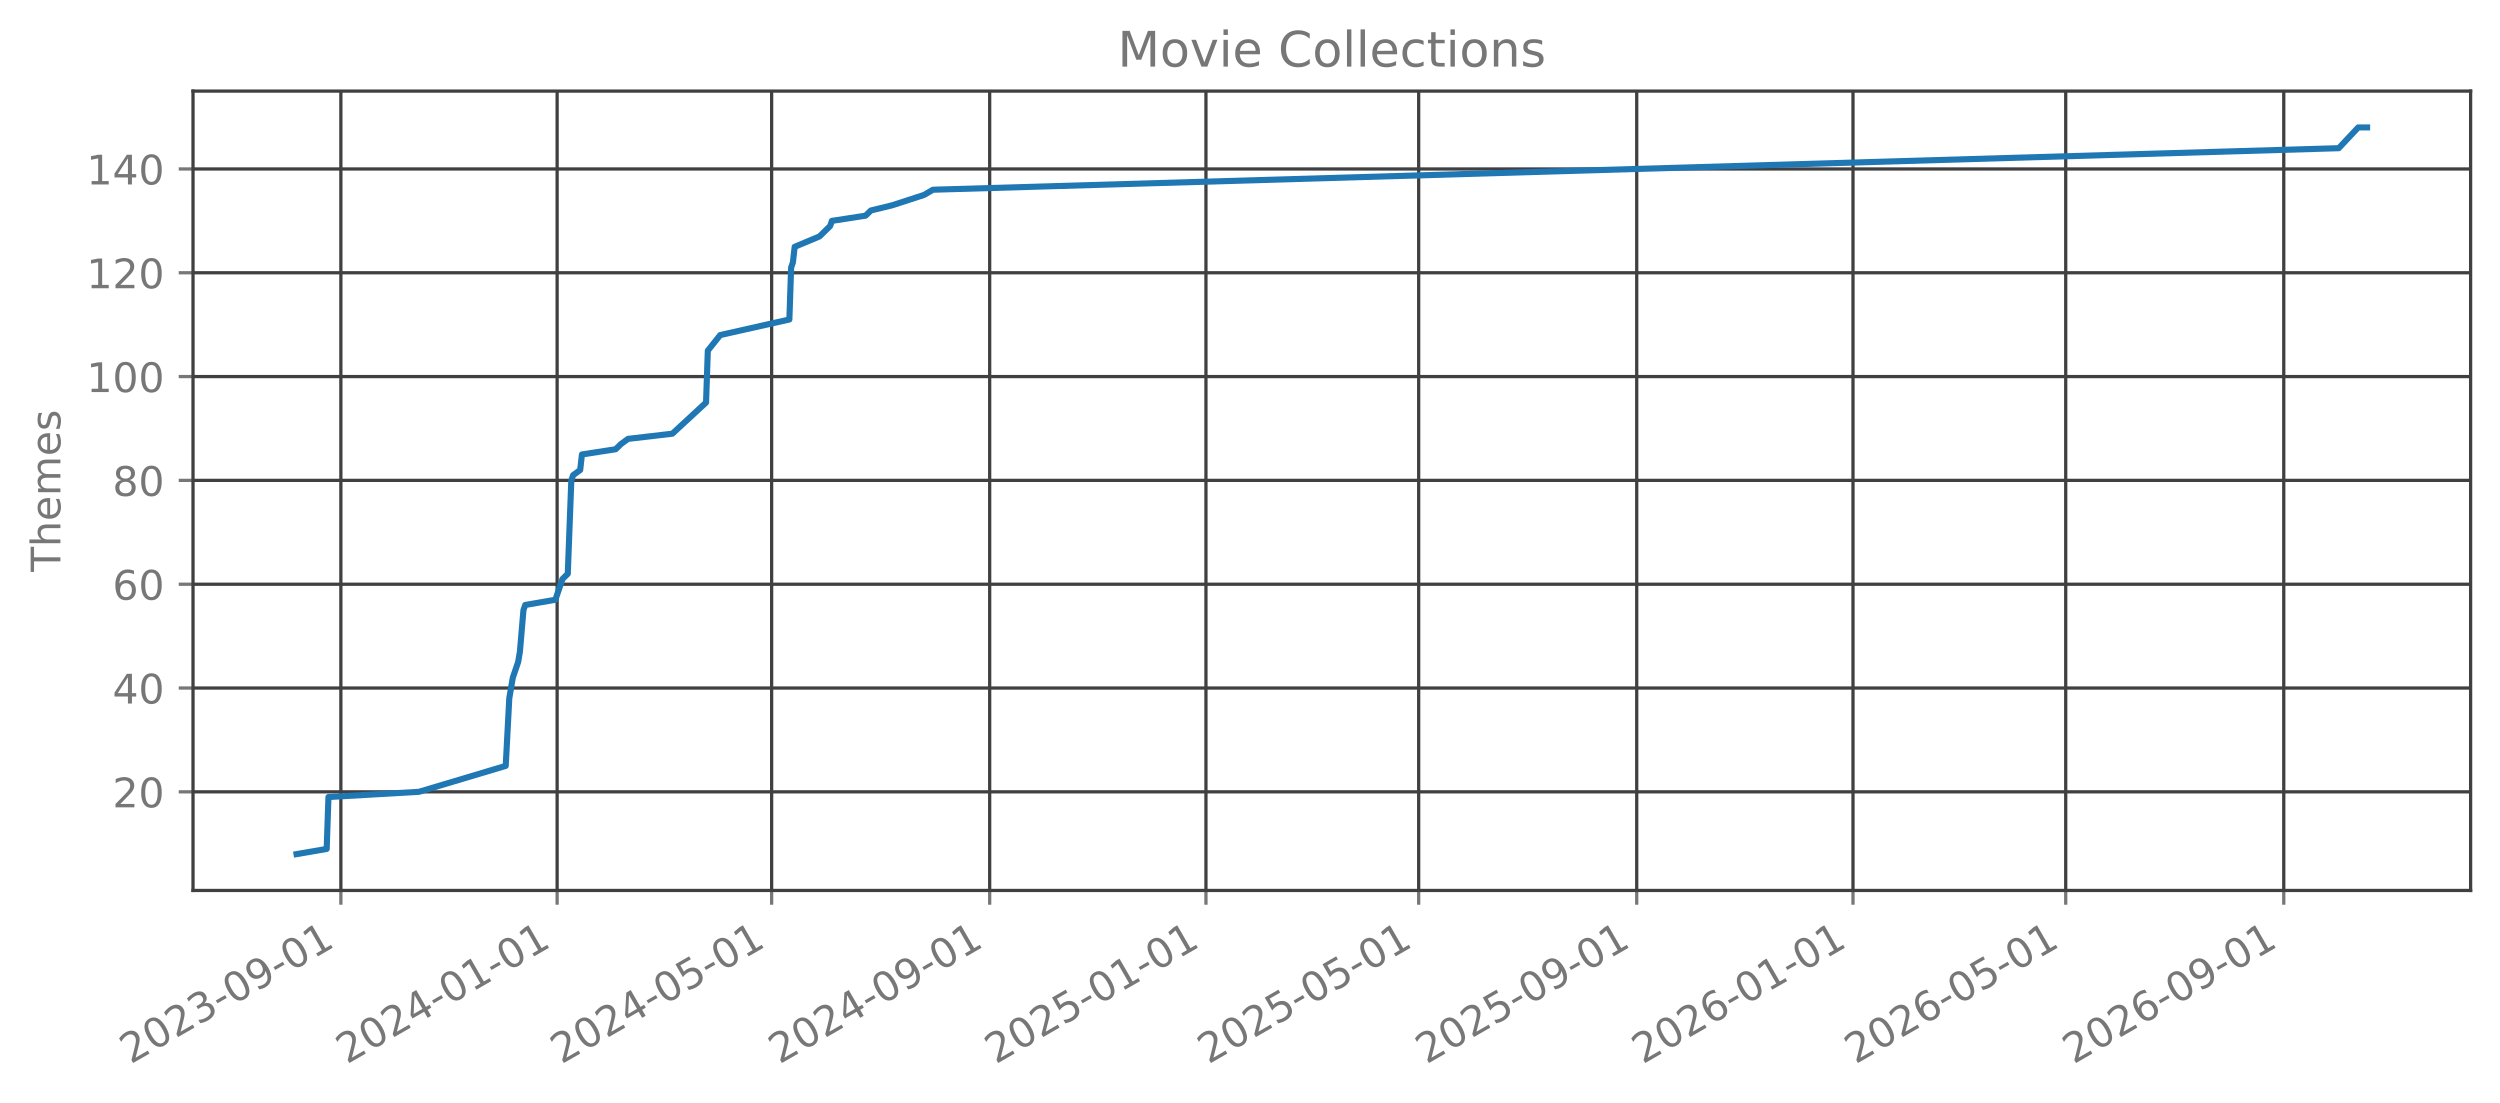
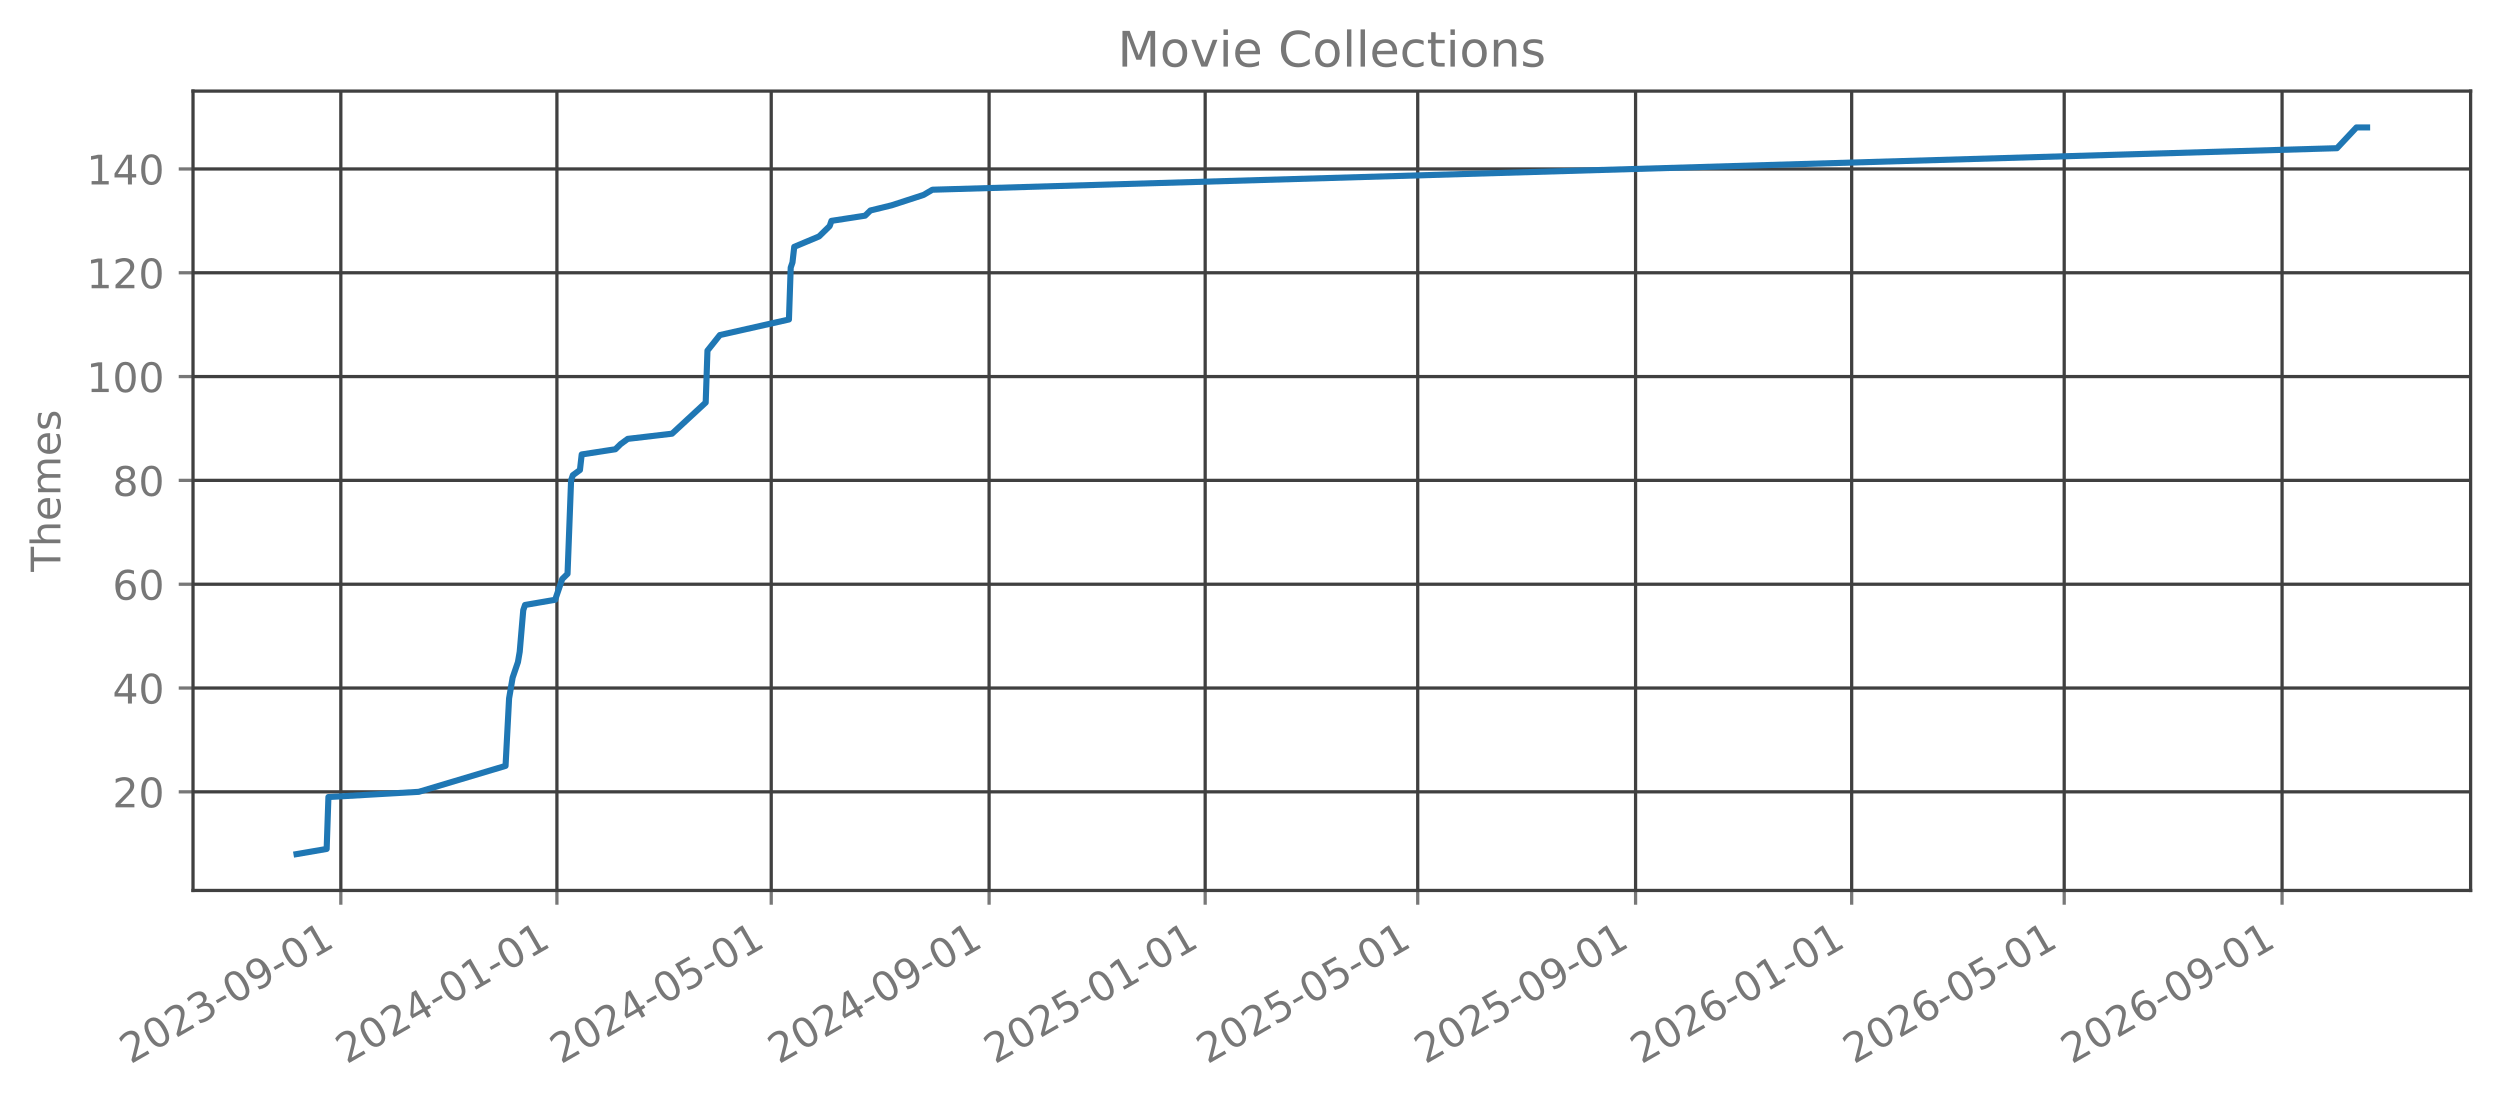
<svg xmlns="http://www.w3.org/2000/svg" xmlns:xlink="http://www.w3.org/1999/xlink" width="612.488pt" height="270.076pt" viewBox="0 0 612.488 270.076" version="1.1">
  <defs>
    <style type="text/css">*{stroke-linejoin: round; stroke-linecap: butt}</style>
  </defs>
  <g id="figure_1">
    <g id="patch_1">
      <path d="M 0 270.076  L 612.488 270.076  L 612.488 -0  L 0 -0  L 0 270.076  z " style="fill: none; opacity: 0" />
    </g>
    <g id="axes_1">
      <g id="patch_2">
        <path d="M 47.288 218.158  L 605.288 218.158  L 605.288 22.318  L 47.288 22.318  L 47.288 218.158  z " style="fill: none; opacity: 0" />
      </g>
      <g id="matplotlib.axis_1">
        <g id="xtick_1">
          <g id="line2d_1">
-             <path d="M 83.51 218.158  L 83.51 22.318  " clip-path="url(#pb17d3c0768)" style="fill: none; stroke: #404040; stroke-width: 0.8; stroke-linecap: square" />
+             <path d="M 83.5 218.158  L 83.5 22.318  " clip-path="url(#pb86d5358da)" style="fill: none; stroke: #404040; stroke-width: 0.8; stroke-linecap: square" />
          </g>
          <g id="line2d_2">
            <defs>
-               <path id="m6e9c4fe32b" d="M 0 0  L 0 3.5  " style="stroke: #777777; stroke-width: 0.8" />
+               <path id="mc505ddf76a" d="M 0 0  L 0 3.5  " style="stroke: #777777; stroke-width: 0.8" />
            </defs>
            <g>
-               <use xlink:href="#m6e9c4fe32b" x="83.51" y="218.158" style="fill: #777777; stroke: #777777; stroke-width: 0.8" />
+               <use xlink:href="#mc505ddf76a" x="83.5" y="218.158" style="fill: #777777; stroke: #777777; stroke-width: 0.8" />
            </g>
          </g>
          <g id="text_1">
-             <g style="fill: #777777" transform="translate(31.97886 260.7957) rotate(-30) scale(0.1 -0.1)">
+             <g style="fill: #777777" transform="translate(31.96957 260.7957) rotate(-30) scale(0.1 -0.1)">
              <defs>
                <path id="DejaVuSans-15" d="M 1228 531  L 3431 531  L 3431 0  L 469 0  L 469 531  Q 828 903 1448 1529  Q 2069 2156 2228 2338  Q 2531 2678 2651 2914  Q 2772 3150 2772 3378  Q 2772 3750 2511 3984  Q 2250 4219 1831 4219  Q 1534 4219 1204 4116  Q 875 4013 500 3803  L 500 4441  Q 881 4594 1212 4672  Q 1544 4750 1819 4750  Q 2544 4750 2975 4387  Q 3406 4025 3406 3419  Q 3406 3131 3298 2873  Q 3191 2616 2906 2266  Q 2828 2175 2409 1742  Q 1991 1309 1228 531  z " transform="scale(0.015625)" />
                <path id="DejaVuSans-13" d="M 2034 4250  Q 1547 4250 1301 3770  Q 1056 3291 1056 2328  Q 1056 1369 1301 889  Q 1547 409 2034 409  Q 2525 409 2770 889  Q 3016 1369 3016 2328  Q 3016 3291 2770 3770  Q 2525 4250 2034 4250  z M 2034 4750  Q 2819 4750 3233 4129  Q 3647 3509 3647 2328  Q 3647 1150 3233 529  Q 2819 -91 2034 -91  Q 1250 -91 836 529  Q 422 1150 422 2328  Q 422 3509 836 4129  Q 1250 4750 2034 4750  z " transform="scale(0.015625)" />
                <path id="DejaVuSans-16" d="M 2597 2516  Q 3050 2419 3304 2112  Q 3559 1806 3559 1356  Q 3559 666 3084 287  Q 2609 -91 1734 -91  Q 1441 -91 1130 -33  Q 819 25 488 141  L 488 750  Q 750 597 1062 519  Q 1375 441 1716 441  Q 2309 441 2620 675  Q 2931 909 2931 1356  Q 2931 1769 2642 2001  Q 2353 2234 1838 2234  L 1294 2234  L 1294 2753  L 1863 2753  Q 2328 2753 2575 2939  Q 2822 3125 2822 3475  Q 2822 3834 2567 4026  Q 2313 4219 1838 4219  Q 1578 4219 1281 4162  Q 984 4106 628 3988  L 628 4550  Q 988 4650 1302 4700  Q 1616 4750 1894 4750  Q 2613 4750 3031 4423  Q 3450 4097 3450 3541  Q 3450 3153 3228 2886  Q 3006 2619 2597 2516  z " transform="scale(0.015625)" />
                <path id="DejaVuSans-10" d="M 313 2009  L 1997 2009  L 1997 1497  L 313 1497  L 313 2009  z " transform="scale(0.015625)" />
                <path id="DejaVuSans-1c" d="M 703 97  L 703 672  Q 941 559 1184 500  Q 1428 441 1663 441  Q 2288 441 2617 861  Q 2947 1281 2994 2138  Q 2813 1869 2534 1725  Q 2256 1581 1919 1581  Q 1219 1581 811 2004  Q 403 2428 403 3163  Q 403 3881 828 4315  Q 1253 4750 1959 4750  Q 2769 4750 3195 4129  Q 3622 3509 3622 2328  Q 3622 1225 3098 567  Q 2575 -91 1691 -91  Q 1453 -91 1209 -44  Q 966 3 703 97  z M 1959 2075  Q 2384 2075 2632 2365  Q 2881 2656 2881 3163  Q 2881 3666 2632 3958  Q 2384 4250 1959 4250  Q 1534 4250 1286 3958  Q 1038 3666 1038 3163  Q 1038 2656 1286 2365  Q 1534 2075 1959 2075  z " transform="scale(0.015625)" />
                <path id="DejaVuSans-14" d="M 794 531  L 1825 531  L 1825 4091  L 703 3866  L 703 4441  L 1819 4666  L 2450 4666  L 2450 531  L 3481 531  L 3481 0  L 794 0  L 794 531  z " transform="scale(0.015625)" />
              </defs>
              <use xlink:href="#DejaVuSans-15" />
              <use xlink:href="#DejaVuSans-13" transform="translate(63.625 0)" />
              <use xlink:href="#DejaVuSans-15" transform="translate(127.25 0)" />
              <use xlink:href="#DejaVuSans-16" transform="translate(190.875 0)" />
              <use xlink:href="#DejaVuSans-10" transform="translate(254.5 0)" />
              <use xlink:href="#DejaVuSans-13" transform="translate(290.5781 0)" />
              <use xlink:href="#DejaVuSans-1c" transform="translate(354.2031 0)" />
              <use xlink:href="#DejaVuSans-10" transform="translate(417.8281 0)" />
              <use xlink:href="#DejaVuSans-13" transform="translate(453.9062 0)" />
              <use xlink:href="#DejaVuSans-14" transform="translate(517.5312 0)" />
            </g>
          </g>
        </g>
        <g id="xtick_2">
          <g id="line2d_3">
-             <path d="M 136.495 218.158  L 136.495 22.318  " clip-path="url(#pb17d3c0768)" style="fill: none; stroke: #404040; stroke-width: 0.8; stroke-linecap: square" />
+             <path d="M 136.441 218.158  L 136.441 22.318  " clip-path="url(#pb86d5358da)" style="fill: none; stroke: #404040; stroke-width: 0.8; stroke-linecap: square" />
          </g>
          <g id="line2d_4">
            <g>
-               <use xlink:href="#m6e9c4fe32b" x="136.495" y="218.158" style="fill: #777777; stroke: #777777; stroke-width: 0.8" />
+               <use xlink:href="#mc505ddf76a" x="136.441" y="218.158" style="fill: #777777; stroke: #777777; stroke-width: 0.8" />
            </g>
          </g>
          <g id="text_2">
-             <g style="fill: #777777" transform="translate(84.96454 260.7957) rotate(-30) scale(0.1 -0.1)">
+             <g style="fill: #777777" transform="translate(84.90992 260.7957) rotate(-30) scale(0.1 -0.1)">
              <defs>
                <path id="DejaVuSans-17" d="M 2419 4116  L 825 1625  L 2419 1625  L 2419 4116  z M 2253 4666  L 3047 4666  L 3047 1625  L 3713 1625  L 3713 1100  L 3047 1100  L 3047 0  L 2419 0  L 2419 1100  L 313 1100  L 313 1709  L 2253 4666  z " transform="scale(0.015625)" />
              </defs>
              <use xlink:href="#DejaVuSans-15" />
              <use xlink:href="#DejaVuSans-13" transform="translate(63.625 0)" />
              <use xlink:href="#DejaVuSans-15" transform="translate(127.25 0)" />
              <use xlink:href="#DejaVuSans-17" transform="translate(190.875 0)" />
              <use xlink:href="#DejaVuSans-10" transform="translate(254.5 0)" />
              <use xlink:href="#DejaVuSans-13" transform="translate(290.5781 0)" />
              <use xlink:href="#DejaVuSans-14" transform="translate(354.2031 0)" />
              <use xlink:href="#DejaVuSans-10" transform="translate(417.8281 0)" />
              <use xlink:href="#DejaVuSans-13" transform="translate(453.9062 0)" />
              <use xlink:href="#DejaVuSans-14" transform="translate(517.5312 0)" />
            </g>
          </g>
        </g>
        <g id="xtick_3">
          <g id="line2d_5">
-             <path d="M 189.047 218.158  L 189.047 22.318  " clip-path="url(#pb17d3c0768)" style="fill: none; stroke: #404040; stroke-width: 0.8; stroke-linecap: square" />
+             <path d="M 188.947 218.158  L 188.947 22.318  " clip-path="url(#pb86d5358da)" style="fill: none; stroke: #404040; stroke-width: 0.8; stroke-linecap: square" />
          </g>
          <g id="line2d_6">
            <g>
-               <use xlink:href="#m6e9c4fe32b" x="189.047" y="218.158" style="fill: #777777; stroke: #777777; stroke-width: 0.8" />
+               <use xlink:href="#mc505ddf76a" x="188.947" y="218.158" style="fill: #777777; stroke: #777777; stroke-width: 0.8" />
            </g>
          </g>
          <g id="text_3">
-             <g style="fill: #777777" transform="translate(137.5159 260.7957) rotate(-30) scale(0.1 -0.1)">
+             <g style="fill: #777777" transform="translate(137.4163 260.7957) rotate(-30) scale(0.1 -0.1)">
              <defs>
                <path id="DejaVuSans-18" d="M 691 4666  L 3169 4666  L 3169 4134  L 1269 4134  L 1269 2991  Q 1406 3038 1543 3061  Q 1681 3084 1819 3084  Q 2600 3084 3056 2656  Q 3513 2228 3513 1497  Q 3513 744 3044 326  Q 2575 -91 1722 -91  Q 1428 -91 1123 -41  Q 819 9 494 109  L 494 744  Q 775 591 1075 516  Q 1375 441 1709 441  Q 2250 441 2565 725  Q 2881 1009 2881 1497  Q 2881 1984 2565 2268  Q 2250 2553 1709 2553  Q 1456 2553 1204 2497  Q 953 2441 691 2322  L 691 4666  z " transform="scale(0.015625)" />
              </defs>
              <use xlink:href="#DejaVuSans-15" />
              <use xlink:href="#DejaVuSans-13" transform="translate(63.625 0)" />
              <use xlink:href="#DejaVuSans-15" transform="translate(127.25 0)" />
              <use xlink:href="#DejaVuSans-17" transform="translate(190.875 0)" />
              <use xlink:href="#DejaVuSans-10" transform="translate(254.5 0)" />
              <use xlink:href="#DejaVuSans-13" transform="translate(290.5781 0)" />
              <use xlink:href="#DejaVuSans-18" transform="translate(354.2031 0)" />
              <use xlink:href="#DejaVuSans-10" transform="translate(417.8281 0)" />
              <use xlink:href="#DejaVuSans-13" transform="translate(453.9062 0)" />
              <use xlink:href="#DejaVuSans-14" transform="translate(517.5312 0)" />
            </g>
          </g>
        </g>
        <g id="xtick_4">
          <g id="line2d_7">
-             <path d="M 242.467 218.158  L 242.467 22.318  " clip-path="url(#pb17d3c0768)" style="fill: none; stroke: #404040; stroke-width: 0.8; stroke-linecap: square" />
+             <path d="M 242.321 218.158  L 242.321 22.318  " clip-path="url(#pb86d5358da)" style="fill: none; stroke: #404040; stroke-width: 0.8; stroke-linecap: square" />
          </g>
          <g id="line2d_8">
            <g>
-               <use xlink:href="#m6e9c4fe32b" x="242.467" y="218.158" style="fill: #777777; stroke: #777777; stroke-width: 0.8" />
+               <use xlink:href="#mc505ddf76a" x="242.321" y="218.158" style="fill: #777777; stroke: #777777; stroke-width: 0.8" />
            </g>
          </g>
          <g id="text_4">
-             <g style="fill: #777777" transform="translate(190.9359 260.7957) rotate(-30) scale(0.1 -0.1)">
+             <g style="fill: #777777" transform="translate(190.7906 260.7957) rotate(-30) scale(0.1 -0.1)">
              <use xlink:href="#DejaVuSans-15" />
              <use xlink:href="#DejaVuSans-13" transform="translate(63.625 0)" />
              <use xlink:href="#DejaVuSans-15" transform="translate(127.25 0)" />
              <use xlink:href="#DejaVuSans-17" transform="translate(190.875 0)" />
              <use xlink:href="#DejaVuSans-10" transform="translate(254.5 0)" />
              <use xlink:href="#DejaVuSans-13" transform="translate(290.5781 0)" />
              <use xlink:href="#DejaVuSans-1c" transform="translate(354.2031 0)" />
              <use xlink:href="#DejaVuSans-10" transform="translate(417.8281 0)" />
              <use xlink:href="#DejaVuSans-13" transform="translate(453.9062 0)" />
              <use xlink:href="#DejaVuSans-14" transform="translate(517.5312 0)" />
            </g>
          </g>
        </g>
        <g id="xtick_5">
          <g id="line2d_9">
-             <path d="M 295.452 218.158  L 295.452 22.318  " clip-path="url(#pb17d3c0768)" style="fill: none; stroke: #404040; stroke-width: 0.8; stroke-linecap: square" />
+             <path d="M 295.262 218.158  L 295.262 22.318  " clip-path="url(#pb86d5358da)" style="fill: none; stroke: #404040; stroke-width: 0.8; stroke-linecap: square" />
          </g>
          <g id="line2d_10">
            <g>
-               <use xlink:href="#m6e9c4fe32b" x="295.452" y="218.158" style="fill: #777777; stroke: #777777; stroke-width: 0.8" />
+               <use xlink:href="#mc505ddf76a" x="295.262" y="218.158" style="fill: #777777; stroke: #777777; stroke-width: 0.8" />
            </g>
          </g>
          <g id="text_5">
-             <g style="fill: #777777" transform="translate(243.9216 260.7957) rotate(-30) scale(0.1 -0.1)">
+             <g style="fill: #777777" transform="translate(243.731 260.7957) rotate(-30) scale(0.1 -0.1)">
              <use xlink:href="#DejaVuSans-15" />
              <use xlink:href="#DejaVuSans-13" transform="translate(63.625 0)" />
              <use xlink:href="#DejaVuSans-15" transform="translate(127.25 0)" />
              <use xlink:href="#DejaVuSans-18" transform="translate(190.875 0)" />
              <use xlink:href="#DejaVuSans-10" transform="translate(254.5 0)" />
              <use xlink:href="#DejaVuSans-13" transform="translate(290.5781 0)" />
              <use xlink:href="#DejaVuSans-14" transform="translate(354.2031 0)" />
              <use xlink:href="#DejaVuSans-10" transform="translate(417.8281 0)" />
              <use xlink:href="#DejaVuSans-13" transform="translate(453.9062 0)" />
              <use xlink:href="#DejaVuSans-14" transform="translate(517.5312 0)" />
            </g>
          </g>
        </g>
        <g id="xtick_6">
          <g id="line2d_11">
-             <path d="M 347.569 218.158  L 347.569 22.318  " clip-path="url(#pb17d3c0768)" style="fill: none; stroke: #404040; stroke-width: 0.8; stroke-linecap: square" />
+             <path d="M 347.334 218.158  L 347.334 22.318  " clip-path="url(#pb86d5358da)" style="fill: none; stroke: #404040; stroke-width: 0.8; stroke-linecap: square" />
          </g>
          <g id="line2d_12">
            <g>
-               <use xlink:href="#m6e9c4fe32b" x="347.569" y="218.158" style="fill: #777777; stroke: #777777; stroke-width: 0.8" />
+               <use xlink:href="#mc505ddf76a" x="347.334" y="218.158" style="fill: #777777; stroke: #777777; stroke-width: 0.8" />
            </g>
          </g>
          <g id="text_6">
-             <g style="fill: #777777" transform="translate(296.0386 260.7957) rotate(-30) scale(0.1 -0.1)">
+             <g style="fill: #777777" transform="translate(295.8035 260.7957) rotate(-30) scale(0.1 -0.1)">
              <use xlink:href="#DejaVuSans-15" />
              <use xlink:href="#DejaVuSans-13" transform="translate(63.625 0)" />
              <use xlink:href="#DejaVuSans-15" transform="translate(127.25 0)" />
              <use xlink:href="#DejaVuSans-18" transform="translate(190.875 0)" />
              <use xlink:href="#DejaVuSans-10" transform="translate(254.5 0)" />
              <use xlink:href="#DejaVuSans-13" transform="translate(290.5781 0)" />
              <use xlink:href="#DejaVuSans-18" transform="translate(354.2031 0)" />
              <use xlink:href="#DejaVuSans-10" transform="translate(417.8281 0)" />
              <use xlink:href="#DejaVuSans-13" transform="translate(453.9062 0)" />
              <use xlink:href="#DejaVuSans-14" transform="translate(517.5312 0)" />
            </g>
          </g>
        </g>
        <g id="xtick_7">
          <g id="line2d_13">
-             <path d="M 400.989 218.158  L 400.989 22.318  " clip-path="url(#pb17d3c0768)" style="fill: none; stroke: #404040; stroke-width: 0.8; stroke-linecap: square" />
+             <path d="M 400.709 218.158  L 400.709 22.318  " clip-path="url(#pb86d5358da)" style="fill: none; stroke: #404040; stroke-width: 0.8; stroke-linecap: square" />
          </g>
          <g id="line2d_14">
            <g>
-               <use xlink:href="#m6e9c4fe32b" x="400.989" y="218.158" style="fill: #777777; stroke: #777777; stroke-width: 0.8" />
+               <use xlink:href="#mc505ddf76a" x="400.709" y="218.158" style="fill: #777777; stroke: #777777; stroke-width: 0.8" />
            </g>
          </g>
          <g id="text_7">
-             <g style="fill: #777777" transform="translate(349.4586 260.7957) rotate(-30) scale(0.1 -0.1)">
+             <g style="fill: #777777" transform="translate(349.1778 260.7957) rotate(-30) scale(0.1 -0.1)">
              <use xlink:href="#DejaVuSans-15" />
              <use xlink:href="#DejaVuSans-13" transform="translate(63.625 0)" />
              <use xlink:href="#DejaVuSans-15" transform="translate(127.25 0)" />
              <use xlink:href="#DejaVuSans-18" transform="translate(190.875 0)" />
              <use xlink:href="#DejaVuSans-10" transform="translate(254.5 0)" />
              <use xlink:href="#DejaVuSans-13" transform="translate(290.5781 0)" />
              <use xlink:href="#DejaVuSans-1c" transform="translate(354.2031 0)" />
              <use xlink:href="#DejaVuSans-10" transform="translate(417.8281 0)" />
              <use xlink:href="#DejaVuSans-13" transform="translate(453.9062 0)" />
              <use xlink:href="#DejaVuSans-14" transform="translate(517.5312 0)" />
            </g>
          </g>
        </g>
        <g id="xtick_8">
          <g id="line2d_15">
-             <path d="M 453.975 218.158  L 453.975 22.318  " clip-path="url(#pb17d3c0768)" style="fill: none; stroke: #404040; stroke-width: 0.8; stroke-linecap: square" />
+             <path d="M 453.649 218.158  L 453.649 22.318  " clip-path="url(#pb86d5358da)" style="fill: none; stroke: #404040; stroke-width: 0.8; stroke-linecap: square" />
          </g>
          <g id="line2d_16">
            <g>
-               <use xlink:href="#m6e9c4fe32b" x="453.975" y="218.158" style="fill: #777777; stroke: #777777; stroke-width: 0.8" />
+               <use xlink:href="#mc505ddf76a" x="453.649" y="218.158" style="fill: #777777; stroke: #777777; stroke-width: 0.8" />
            </g>
          </g>
          <g id="text_8">
-             <g style="fill: #777777" transform="translate(402.4443 260.7957) rotate(-30) scale(0.1 -0.1)">
+             <g style="fill: #777777" transform="translate(402.1181 260.7957) rotate(-30) scale(0.1 -0.1)">
              <defs>
                <path id="DejaVuSans-19" d="M 2113 2584  Q 1688 2584 1439 2293  Q 1191 2003 1191 1497  Q 1191 994 1439 701  Q 1688 409 2113 409  Q 2538 409 2786 701  Q 3034 994 3034 1497  Q 3034 2003 2786 2293  Q 2538 2584 2113 2584  z M 3366 4563  L 3366 3988  Q 3128 4100 2886 4159  Q 2644 4219 2406 4219  Q 1781 4219 1451 3797  Q 1122 3375 1075 2522  Q 1259 2794 1537 2939  Q 1816 3084 2150 3084  Q 2853 3084 3261 2657  Q 3669 2231 3669 1497  Q 3669 778 3244 343  Q 2819 -91 2113 -91  Q 1303 -91 875 529  Q 447 1150 447 2328  Q 447 3434 972 4092  Q 1497 4750 2381 4750  Q 2619 4750 2861 4703  Q 3103 4656 3366 4563  z " transform="scale(0.015625)" />
              </defs>
              <use xlink:href="#DejaVuSans-15" />
              <use xlink:href="#DejaVuSans-13" transform="translate(63.625 0)" />
              <use xlink:href="#DejaVuSans-15" transform="translate(127.25 0)" />
              <use xlink:href="#DejaVuSans-19" transform="translate(190.875 0)" />
              <use xlink:href="#DejaVuSans-10" transform="translate(254.5 0)" />
              <use xlink:href="#DejaVuSans-13" transform="translate(290.5781 0)" />
              <use xlink:href="#DejaVuSans-14" transform="translate(354.2031 0)" />
              <use xlink:href="#DejaVuSans-10" transform="translate(417.8281 0)" />
              <use xlink:href="#DejaVuSans-13" transform="translate(453.9062 0)" />
              <use xlink:href="#DejaVuSans-14" transform="translate(517.5312 0)" />
            </g>
          </g>
        </g>
        <g id="xtick_9">
          <g id="line2d_17">
-             <path d="M 506.092 218.158  L 506.092 22.318  " clip-path="url(#pb17d3c0768)" style="fill: none; stroke: #404040; stroke-width: 0.8; stroke-linecap: square" />
+             <path d="M 505.721 218.158  L 505.721 22.318  " clip-path="url(#pb86d5358da)" style="fill: none; stroke: #404040; stroke-width: 0.8; stroke-linecap: square" />
          </g>
          <g id="line2d_18">
            <g>
-               <use xlink:href="#m6e9c4fe32b" x="506.092" y="218.158" style="fill: #777777; stroke: #777777; stroke-width: 0.8" />
+               <use xlink:href="#mc505ddf76a" x="505.721" y="218.158" style="fill: #777777; stroke: #777777; stroke-width: 0.8" />
            </g>
          </g>
          <g id="text_9">
-             <g style="fill: #777777" transform="translate(454.5614 260.7957) rotate(-30) scale(0.1 -0.1)">
+             <g style="fill: #777777" transform="translate(454.1906 260.7957) rotate(-30) scale(0.1 -0.1)">
              <use xlink:href="#DejaVuSans-15" />
              <use xlink:href="#DejaVuSans-13" transform="translate(63.625 0)" />
              <use xlink:href="#DejaVuSans-15" transform="translate(127.25 0)" />
              <use xlink:href="#DejaVuSans-19" transform="translate(190.875 0)" />
              <use xlink:href="#DejaVuSans-10" transform="translate(254.5 0)" />
              <use xlink:href="#DejaVuSans-13" transform="translate(290.5781 0)" />
              <use xlink:href="#DejaVuSans-18" transform="translate(354.2031 0)" />
              <use xlink:href="#DejaVuSans-10" transform="translate(417.8281 0)" />
              <use xlink:href="#DejaVuSans-13" transform="translate(453.9062 0)" />
              <use xlink:href="#DejaVuSans-14" transform="translate(517.5312 0)" />
            </g>
          </g>
        </g>
        <g id="xtick_10">
          <g id="line2d_19">
-             <path d="M 559.512 218.158  L 559.512 22.318  " clip-path="url(#pb17d3c0768)" style="fill: none; stroke: #404040; stroke-width: 0.8; stroke-linecap: square" />
+             <path d="M 559.096 218.158  L 559.096 22.318  " clip-path="url(#pb86d5358da)" style="fill: none; stroke: #404040; stroke-width: 0.8; stroke-linecap: square" />
          </g>
          <g id="line2d_20">
            <g>
-               <use xlink:href="#m6e9c4fe32b" x="559.512" y="218.158" style="fill: #777777; stroke: #777777; stroke-width: 0.8" />
+               <use xlink:href="#mc505ddf76a" x="559.096" y="218.158" style="fill: #777777; stroke: #777777; stroke-width: 0.8" />
            </g>
          </g>
          <g id="text_10">
-             <g style="fill: #777777" transform="translate(507.9814 260.7957) rotate(-30) scale(0.1 -0.1)">
+             <g style="fill: #777777" transform="translate(507.5649 260.7957) rotate(-30) scale(0.1 -0.1)">
              <use xlink:href="#DejaVuSans-15" />
              <use xlink:href="#DejaVuSans-13" transform="translate(63.625 0)" />
              <use xlink:href="#DejaVuSans-15" transform="translate(127.25 0)" />
              <use xlink:href="#DejaVuSans-19" transform="translate(190.875 0)" />
              <use xlink:href="#DejaVuSans-10" transform="translate(254.5 0)" />
              <use xlink:href="#DejaVuSans-13" transform="translate(290.5781 0)" />
              <use xlink:href="#DejaVuSans-1c" transform="translate(354.2031 0)" />
              <use xlink:href="#DejaVuSans-10" transform="translate(417.8281 0)" />
              <use xlink:href="#DejaVuSans-13" transform="translate(453.9062 0)" />
              <use xlink:href="#DejaVuSans-14" transform="translate(517.5312 0)" />
            </g>
          </g>
        </g>
      </g>
      <g id="matplotlib.axis_2">
        <g id="ytick_1">
          <g id="line2d_21">
-             <path d="M 47.288 193.996  L 605.288 193.996  " clip-path="url(#pb17d3c0768)" style="fill: none; stroke: #404040; stroke-width: 0.8; stroke-linecap: square" />
+             <path d="M 47.288 193.996  L 605.288 193.996  " clip-path="url(#pb86d5358da)" style="fill: none; stroke: #404040; stroke-width: 0.8; stroke-linecap: square" />
          </g>
          <g id="line2d_22">
            <defs>
-               <path id="m82430ee1d3" d="M 0 0  L -3.5 0  " style="stroke: #777777; stroke-width: 0.8" />
+               <path id="m40bb09ea92" d="M 0 0  L -3.5 0  " style="stroke: #777777; stroke-width: 0.8" />
            </defs>
            <g>
-               <use xlink:href="#m82430ee1d3" x="47.288" y="193.996" style="fill: #777777; stroke: #777777; stroke-width: 0.8" />
+               <use xlink:href="#m40bb09ea92" x="47.288" y="193.996" style="fill: #777777; stroke: #777777; stroke-width: 0.8" />
            </g>
          </g>
          <g id="text_11">
            <g style="fill: #777777" transform="translate(27.56328 197.7949) scale(0.1 -0.1)">
              <use xlink:href="#DejaVuSans-15" />
              <use xlink:href="#DejaVuSans-13" transform="translate(63.625 0)" />
            </g>
          </g>
        </g>
        <g id="ytick_2">
          <g id="line2d_23">
-             <path d="M 47.288 168.562  L 605.288 168.562  " clip-path="url(#pb17d3c0768)" style="fill: none; stroke: #404040; stroke-width: 0.8; stroke-linecap: square" />
+             <path d="M 47.288 168.562  L 605.288 168.562  " clip-path="url(#pb86d5358da)" style="fill: none; stroke: #404040; stroke-width: 0.8; stroke-linecap: square" />
          </g>
          <g id="line2d_24">
            <g>
-               <use xlink:href="#m82430ee1d3" x="47.288" y="168.562" style="fill: #777777; stroke: #777777; stroke-width: 0.8" />
+               <use xlink:href="#m40bb09ea92" x="47.288" y="168.562" style="fill: #777777; stroke: #777777; stroke-width: 0.8" />
            </g>
          </g>
          <g id="text_12">
            <g style="fill: #777777" transform="translate(27.56328 172.3611) scale(0.1 -0.1)">
              <use xlink:href="#DejaVuSans-17" />
              <use xlink:href="#DejaVuSans-13" transform="translate(63.625 0)" />
            </g>
          </g>
        </g>
        <g id="ytick_3">
          <g id="line2d_25">
-             <path d="M 47.288 143.129  L 605.288 143.129  " clip-path="url(#pb17d3c0768)" style="fill: none; stroke: #404040; stroke-width: 0.8; stroke-linecap: square" />
+             <path d="M 47.288 143.129  L 605.288 143.129  " clip-path="url(#pb86d5358da)" style="fill: none; stroke: #404040; stroke-width: 0.8; stroke-linecap: square" />
          </g>
          <g id="line2d_26">
            <g>
-               <use xlink:href="#m82430ee1d3" x="47.288" y="143.129" style="fill: #777777; stroke: #777777; stroke-width: 0.8" />
+               <use xlink:href="#m40bb09ea92" x="47.288" y="143.129" style="fill: #777777; stroke: #777777; stroke-width: 0.8" />
            </g>
          </g>
          <g id="text_13">
            <g style="fill: #777777" transform="translate(27.56328 146.9273) scale(0.1 -0.1)">
              <use xlink:href="#DejaVuSans-19" />
              <use xlink:href="#DejaVuSans-13" transform="translate(63.625 0)" />
            </g>
          </g>
        </g>
        <g id="ytick_4">
          <g id="line2d_27">
-             <path d="M 47.288 117.695  L 605.288 117.695  " clip-path="url(#pb17d3c0768)" style="fill: none; stroke: #404040; stroke-width: 0.8; stroke-linecap: square" />
+             <path d="M 47.288 117.695  L 605.288 117.695  " clip-path="url(#pb86d5358da)" style="fill: none; stroke: #404040; stroke-width: 0.8; stroke-linecap: square" />
          </g>
          <g id="line2d_28">
            <g>
-               <use xlink:href="#m82430ee1d3" x="47.288" y="117.695" style="fill: #777777; stroke: #777777; stroke-width: 0.8" />
+               <use xlink:href="#m40bb09ea92" x="47.288" y="117.695" style="fill: #777777; stroke: #777777; stroke-width: 0.8" />
            </g>
          </g>
          <g id="text_14">
            <g style="fill: #777777" transform="translate(27.56328 121.4936) scale(0.1 -0.1)">
              <defs>
                <path id="DejaVuSans-1b" d="M 2034 2216  Q 1584 2216 1326 1975  Q 1069 1734 1069 1313  Q 1069 891 1326 650  Q 1584 409 2034 409  Q 2484 409 2743 651  Q 3003 894 3003 1313  Q 3003 1734 2745 1975  Q 2488 2216 2034 2216  z M 1403 2484  Q 997 2584 770 2862  Q 544 3141 544 3541  Q 544 4100 942 4425  Q 1341 4750 2034 4750  Q 2731 4750 3128 4425  Q 3525 4100 3525 3541  Q 3525 3141 3298 2862  Q 3072 2584 2669 2484  Q 3125 2378 3379 2068  Q 3634 1759 3634 1313  Q 3634 634 3220 271  Q 2806 -91 2034 -91  Q 1263 -91 848 271  Q 434 634 434 1313  Q 434 1759 690 2068  Q 947 2378 1403 2484  z M 1172 3481  Q 1172 3119 1398 2916  Q 1625 2713 2034 2713  Q 2441 2713 2670 2916  Q 2900 3119 2900 3481  Q 2900 3844 2670 4047  Q 2441 4250 2034 4250  Q 1625 4250 1398 4047  Q 1172 3844 1172 3481  z " transform="scale(0.015625)" />
              </defs>
              <use xlink:href="#DejaVuSans-1b" />
              <use xlink:href="#DejaVuSans-13" transform="translate(63.625 0)" />
            </g>
          </g>
        </g>
        <g id="ytick_5">
          <g id="line2d_29">
-             <path d="M 47.288 92.261  L 605.288 92.261  " clip-path="url(#pb17d3c0768)" style="fill: none; stroke: #404040; stroke-width: 0.8; stroke-linecap: square" />
+             <path d="M 47.288 92.261  L 605.288 92.261  " clip-path="url(#pb86d5358da)" style="fill: none; stroke: #404040; stroke-width: 0.8; stroke-linecap: square" />
          </g>
          <g id="line2d_30">
            <g>
-               <use xlink:href="#m82430ee1d3" x="47.288" y="92.261" style="fill: #777777; stroke: #777777; stroke-width: 0.8" />
+               <use xlink:href="#m40bb09ea92" x="47.288" y="92.261" style="fill: #777777; stroke: #777777; stroke-width: 0.8" />
            </g>
          </g>
          <g id="text_15">
            <g style="fill: #777777" transform="translate(21.20078 96.05981) scale(0.1 -0.1)">
              <use xlink:href="#DejaVuSans-14" />
              <use xlink:href="#DejaVuSans-13" transform="translate(63.625 0)" />
              <use xlink:href="#DejaVuSans-13" transform="translate(127.25 0)" />
            </g>
          </g>
        </g>
        <g id="ytick_6">
          <g id="line2d_31">
-             <path d="M 47.288 66.827  L 605.288 66.827  " clip-path="url(#pb17d3c0768)" style="fill: none; stroke: #404040; stroke-width: 0.8; stroke-linecap: square" />
+             <path d="M 47.288 66.827  L 605.288 66.827  " clip-path="url(#pb86d5358da)" style="fill: none; stroke: #404040; stroke-width: 0.8; stroke-linecap: square" />
          </g>
          <g id="line2d_32">
            <g>
-               <use xlink:href="#m82430ee1d3" x="47.288" y="66.827" style="fill: #777777; stroke: #777777; stroke-width: 0.8" />
+               <use xlink:href="#m40bb09ea92" x="47.288" y="66.827" style="fill: #777777; stroke: #777777; stroke-width: 0.8" />
            </g>
          </g>
          <g id="text_16">
            <g style="fill: #777777" transform="translate(21.20078 70.62604) scale(0.1 -0.1)">
              <use xlink:href="#DejaVuSans-14" />
              <use xlink:href="#DejaVuSans-15" transform="translate(63.625 0)" />
              <use xlink:href="#DejaVuSans-13" transform="translate(127.25 0)" />
            </g>
          </g>
        </g>
        <g id="ytick_7">
          <g id="line2d_33">
-             <path d="M 47.288 41.393  L 605.288 41.393  " clip-path="url(#pb17d3c0768)" style="fill: none; stroke: #404040; stroke-width: 0.8; stroke-linecap: square" />
+             <path d="M 47.288 41.393  L 605.288 41.393  " clip-path="url(#pb86d5358da)" style="fill: none; stroke: #404040; stroke-width: 0.8; stroke-linecap: square" />
          </g>
          <g id="line2d_34">
            <g>
-               <use xlink:href="#m82430ee1d3" x="47.288" y="41.393" style="fill: #777777; stroke: #777777; stroke-width: 0.8" />
+               <use xlink:href="#m40bb09ea92" x="47.288" y="41.393" style="fill: #777777; stroke: #777777; stroke-width: 0.8" />
            </g>
          </g>
          <g id="text_17">
            <g style="fill: #777777" transform="translate(21.20078 45.19228) scale(0.1 -0.1)">
              <use xlink:href="#DejaVuSans-14" />
              <use xlink:href="#DejaVuSans-17" transform="translate(63.625 0)" />
              <use xlink:href="#DejaVuSans-13" transform="translate(127.25 0)" />
            </g>
          </g>
        </g>
        <g id="text_18">
          <g style="fill: #777777" transform="translate(14.79844 140.0889) rotate(-90) scale(0.1 -0.1)">
            <defs>
              <path id="DejaVuSans-37" d="M -19 4666  L 3928 4666  L 3928 4134  L 2272 4134  L 2272 0  L 1638 0  L 1638 4134  L -19 4134  L -19 4666  z " transform="scale(0.015625)" />
              <path id="DejaVuSans-4b" d="M 3513 2113  L 3513 0  L 2938 0  L 2938 2094  Q 2938 2591 2744 2837  Q 2550 3084 2163 3084  Q 1697 3084 1428 2787  Q 1159 2491 1159 1978  L 1159 0  L 581 0  L 581 4863  L 1159 4863  L 1159 2956  Q 1366 3272 1645 3428  Q 1925 3584 2291 3584  Q 2894 3584 3203 3211  Q 3513 2838 3513 2113  z " transform="scale(0.015625)" />
              <path id="DejaVuSans-48" d="M 3597 1894  L 3597 1613  L 953 1613  Q 991 1019 1311 708  Q 1631 397 2203 397  Q 2534 397 2845 478  Q 3156 559 3463 722  L 3463 178  Q 3153 47 2828 -22  Q 2503 -91 2169 -91  Q 1331 -91 842 396  Q 353 884 353 1716  Q 353 2575 817 3079  Q 1281 3584 2069 3584  Q 2775 3584 3186 3129  Q 3597 2675 3597 1894  z M 3022 2063  Q 3016 2534 2758 2815  Q 2500 3097 2075 3097  Q 1594 3097 1305 2825  Q 1016 2553 972 2059  L 3022 2063  z " transform="scale(0.015625)" />
              <path id="DejaVuSans-50" d="M 3328 2828  Q 3544 3216 3844 3400  Q 4144 3584 4550 3584  Q 5097 3584 5394 3201  Q 5691 2819 5691 2113  L 5691 0  L 5113 0  L 5113 2094  Q 5113 2597 4934 2840  Q 4756 3084 4391 3084  Q 3944 3084 3684 2787  Q 3425 2491 3425 1978  L 3425 0  L 2847 0  L 2847 2094  Q 2847 2600 2669 2842  Q 2491 3084 2119 3084  Q 1678 3084 1418 2786  Q 1159 2488 1159 1978  L 1159 0  L 581 0  L 581 3500  L 1159 3500  L 1159 2956  Q 1356 3278 1631 3431  Q 1906 3584 2284 3584  Q 2666 3584 2933 3390  Q 3200 3197 3328 2828  z " transform="scale(0.015625)" />
              <path id="DejaVuSans-56" d="M 2834 3397  L 2834 2853  Q 2591 2978 2328 3040  Q 2066 3103 1784 3103  Q 1356 3103 1142 2972  Q 928 2841 928 2578  Q 928 2378 1081 2264  Q 1234 2150 1697 2047  L 1894 2003  Q 2506 1872 2764 1633  Q 3022 1394 3022 966  Q 3022 478 2636 193  Q 2250 -91 1575 -91  Q 1294 -91 989 -36  Q 684 19 347 128  L 347 722  Q 666 556 975 473  Q 1284 391 1588 391  Q 1994 391 2212 530  Q 2431 669 2431 922  Q 2431 1156 2273 1281  Q 2116 1406 1581 1522  L 1381 1569  Q 847 1681 609 1914  Q 372 2147 372 2553  Q 372 3047 722 3315  Q 1072 3584 1716 3584  Q 2034 3584 2315 3537  Q 2597 3491 2834 3397  z " transform="scale(0.015625)" />
            </defs>
            <use xlink:href="#DejaVuSans-37" />
            <use xlink:href="#DejaVuSans-4b" transform="translate(61.07812 0)" />
            <use xlink:href="#DejaVuSans-48" transform="translate(124.4531 0)" />
            <use xlink:href="#DejaVuSans-50" transform="translate(185.9844 0)" />
            <use xlink:href="#DejaVuSans-48" transform="translate(283.3906 0)" />
            <use xlink:href="#DejaVuSans-56" transform="translate(344.9219 0)" />
          </g>
        </g>
      </g>
      <g id="line2d_35">
-         <path d="M 72.652 209.256  L 80.035 207.985  L 80.469 195.268  L 102.619 193.996  L 123.9 187.638  L 124.769 171.106  L 125.638 166.019  L 126.506 163.476  L 126.941 162.204  L 127.375 159.66  L 128.243 149.487  L 128.678 148.215  L 136.061 146.944  L 137.364 143.129  L 137.798 141.857  L 139.101 140.585  L 139.97 117.695  L 140.404 116.423  L 142.141 115.151  L 142.576 111.336  L 150.828 110.065  L 152.13 108.793  L 153.868 107.521  L 164.725 106.25  L 172.977 98.619  L 173.412 85.903  L 176.452 82.087  L 193.39 78.272  L 193.824 65.556  L 194.258 64.284  L 194.693 60.469  L 200.773 57.925  L 202.076 56.654  L 203.379 55.382  L 203.813 54.11  L 212.065 52.839  L 213.368 51.567  L 218.58 50.295  L 226.397 47.752  L 228.569 46.48  L 572.976 36.307  L 577.753 31.22  L 579.925 31.22  " clip-path="url(#pb17d3c0768)" style="fill: none; stroke: #1f77b4; stroke-width: 1.5; stroke-linecap: square" />
+         <path d="M 72.652 209.256  L 80.029 207.985  L 80.463 195.268  L 102.594 193.996  L 123.857 187.638  L 124.724 171.106  L 125.592 166.019  L 126.46 163.476  L 126.894 162.204  L 127.328 159.66  L 128.196 149.487  L 128.63 148.215  L 136.007 146.944  L 137.309 143.129  L 137.743 141.857  L 139.044 140.585  L 139.912 117.695  L 140.346 116.423  L 142.082 115.151  L 142.516 111.336  L 150.761 110.065  L 152.062 108.793  L 153.798 107.521  L 164.647 106.25  L 172.891 98.619  L 173.325 85.903  L 176.363 82.087  L 193.286 78.272  L 193.72 65.556  L 194.154 64.284  L 194.588 60.469  L 200.663 57.925  L 201.965 56.654  L 203.267 55.382  L 203.701 54.11  L 211.946 52.839  L 213.248 51.567  L 218.455 50.295  L 226.266 47.752  L 228.435 46.48  L 572.548 36.307  L 577.321 31.22  L 579.925 31.22  " clip-path="url(#pb86d5358da)" style="fill: none; stroke: #1f77b4; stroke-width: 1.5; stroke-linecap: square" />
      </g>
      <g id="patch_3">
        <path d="M 47.288 218.158  L 47.288 22.318  " style="fill: none; stroke: #404040; stroke-width: 0.8; stroke-linejoin: miter; stroke-linecap: square" />
      </g>
      <g id="patch_4">
        <path d="M 605.288 218.158  L 605.288 22.318  " style="fill: none; stroke: #404040; stroke-width: 0.8; stroke-linejoin: miter; stroke-linecap: square" />
      </g>
      <g id="patch_5">
        <path d="M 47.288 218.158  L 605.288 218.158  " style="fill: none; stroke: #404040; stroke-width: 0.8; stroke-linejoin: miter; stroke-linecap: square" />
      </g>
      <g id="patch_6">
        <path d="M 47.288 22.318  L 605.288 22.318  " style="fill: none; stroke: #404040; stroke-width: 0.8; stroke-linejoin: miter; stroke-linecap: square" />
      </g>
      <g id="text_19">
        <g style="fill: #777777" transform="translate(273.8192 16.31812) scale(0.12 -0.12)">
          <defs>
            <path id="DejaVuSans-30" d="M 628 4666  L 1569 4666  L 2759 1491  L 3956 4666  L 4897 4666  L 4897 0  L 4281 0  L 4281 4097  L 3078 897  L 2444 897  L 1241 4097  L 1241 0  L 628 0  L 628 4666  z " transform="scale(0.015625)" />
            <path id="DejaVuSans-52" d="M 1959 3097  Q 1497 3097 1228 2736  Q 959 2375 959 1747  Q 959 1119 1226 758  Q 1494 397 1959 397  Q 2419 397 2687 759  Q 2956 1122 2956 1747  Q 2956 2369 2687 2733  Q 2419 3097 1959 3097  z M 1959 3584  Q 2709 3584 3137 3096  Q 3566 2609 3566 1747  Q 3566 888 3137 398  Q 2709 -91 1959 -91  Q 1206 -91 779 398  Q 353 888 353 1747  Q 353 2609 779 3096  Q 1206 3584 1959 3584  z " transform="scale(0.015625)" />
            <path id="DejaVuSans-59" d="M 191 3500  L 800 3500  L 1894 563  L 2988 3500  L 3597 3500  L 2284 0  L 1503 0  L 191 3500  z " transform="scale(0.015625)" />
            <path id="DejaVuSans-4c" d="M 603 3500  L 1178 3500  L 1178 0  L 603 0  L 603 3500  z M 603 4863  L 1178 4863  L 1178 4134  L 603 4134  L 603 4863  z " transform="scale(0.015625)" />
            <path id="DejaVuSans-3" transform="scale(0.015625)" />
            <path id="DejaVuSans-26" d="M 4122 4306  L 4122 3641  Q 3803 3938 3442 4084  Q 3081 4231 2675 4231  Q 1875 4231 1450 3742  Q 1025 3253 1025 2328  Q 1025 1406 1450 917  Q 1875 428 2675 428  Q 3081 428 3442 575  Q 3803 722 4122 1019  L 4122 359  Q 3791 134 3420 21  Q 3050 -91 2638 -91  Q 1578 -91 968 557  Q 359 1206 359 2328  Q 359 3453 968 4101  Q 1578 4750 2638 4750  Q 3056 4750 3426 4639  Q 3797 4528 4122 4306  z " transform="scale(0.015625)" />
            <path id="DejaVuSans-4f" d="M 603 4863  L 1178 4863  L 1178 0  L 603 0  L 603 4863  z " transform="scale(0.015625)" />
            <path id="DejaVuSans-46" d="M 3122 3366  L 3122 2828  Q 2878 2963 2633 3030  Q 2388 3097 2138 3097  Q 1578 3097 1268 2742  Q 959 2388 959 1747  Q 959 1106 1268 751  Q 1578 397 2138 397  Q 2388 397 2633 464  Q 2878 531 3122 666  L 3122 134  Q 2881 22 2623 -34  Q 2366 -91 2075 -91  Q 1284 -91 818 406  Q 353 903 353 1747  Q 353 2603 823 3093  Q 1294 3584 2113 3584  Q 2378 3584 2631 3529  Q 2884 3475 3122 3366  z " transform="scale(0.015625)" />
            <path id="DejaVuSans-57" d="M 1172 4494  L 1172 3500  L 2356 3500  L 2356 3053  L 1172 3053  L 1172 1153  Q 1172 725 1289 603  Q 1406 481 1766 481  L 2356 481  L 2356 0  L 1766 0  Q 1100 0 847 248  Q 594 497 594 1153  L 594 3053  L 172 3053  L 172 3500  L 594 3500  L 594 4494  L 1172 4494  z " transform="scale(0.015625)" />
            <path id="DejaVuSans-51" d="M 3513 2113  L 3513 0  L 2938 0  L 2938 2094  Q 2938 2591 2744 2837  Q 2550 3084 2163 3084  Q 1697 3084 1428 2787  Q 1159 2491 1159 1978  L 1159 0  L 581 0  L 581 3500  L 1159 3500  L 1159 2956  Q 1366 3272 1645 3428  Q 1925 3584 2291 3584  Q 2894 3584 3203 3211  Q 3513 2838 3513 2113  z " transform="scale(0.015625)" />
          </defs>
          <use xlink:href="#DejaVuSans-30" />
          <use xlink:href="#DejaVuSans-52" transform="translate(86.28125 0)" />
          <use xlink:href="#DejaVuSans-59" transform="translate(147.4688 0)" />
          <use xlink:href="#DejaVuSans-4c" transform="translate(206.6562 0)" />
          <use xlink:href="#DejaVuSans-48" transform="translate(234.4375 0)" />
          <use xlink:href="#DejaVuSans-3" transform="translate(295.9688 0)" />
          <use xlink:href="#DejaVuSans-26" transform="translate(327.75 0)" />
          <use xlink:href="#DejaVuSans-52" transform="translate(397.5781 0)" />
          <use xlink:href="#DejaVuSans-4f" transform="translate(458.7656 0)" />
          <use xlink:href="#DejaVuSans-4f" transform="translate(486.5469 0)" />
          <use xlink:href="#DejaVuSans-48" transform="translate(514.3281 0)" />
          <use xlink:href="#DejaVuSans-46" transform="translate(575.8594 0)" />
          <use xlink:href="#DejaVuSans-57" transform="translate(630.8438 0)" />
          <use xlink:href="#DejaVuSans-4c" transform="translate(670.0469 0)" />
          <use xlink:href="#DejaVuSans-52" transform="translate(697.8281 0)" />
          <use xlink:href="#DejaVuSans-51" transform="translate(759.0156 0)" />
          <use xlink:href="#DejaVuSans-56" transform="translate(822.3906 0)" />
        </g>
      </g>
    </g>
  </g>
  <defs>
-     <clipPath id="pb17d3c0768">
+     <clipPath id="pb86d5358da">
      <rect x="47.288" y="22.318" width="558" height="195.84" />
    </clipPath>
  </defs>
</svg>
